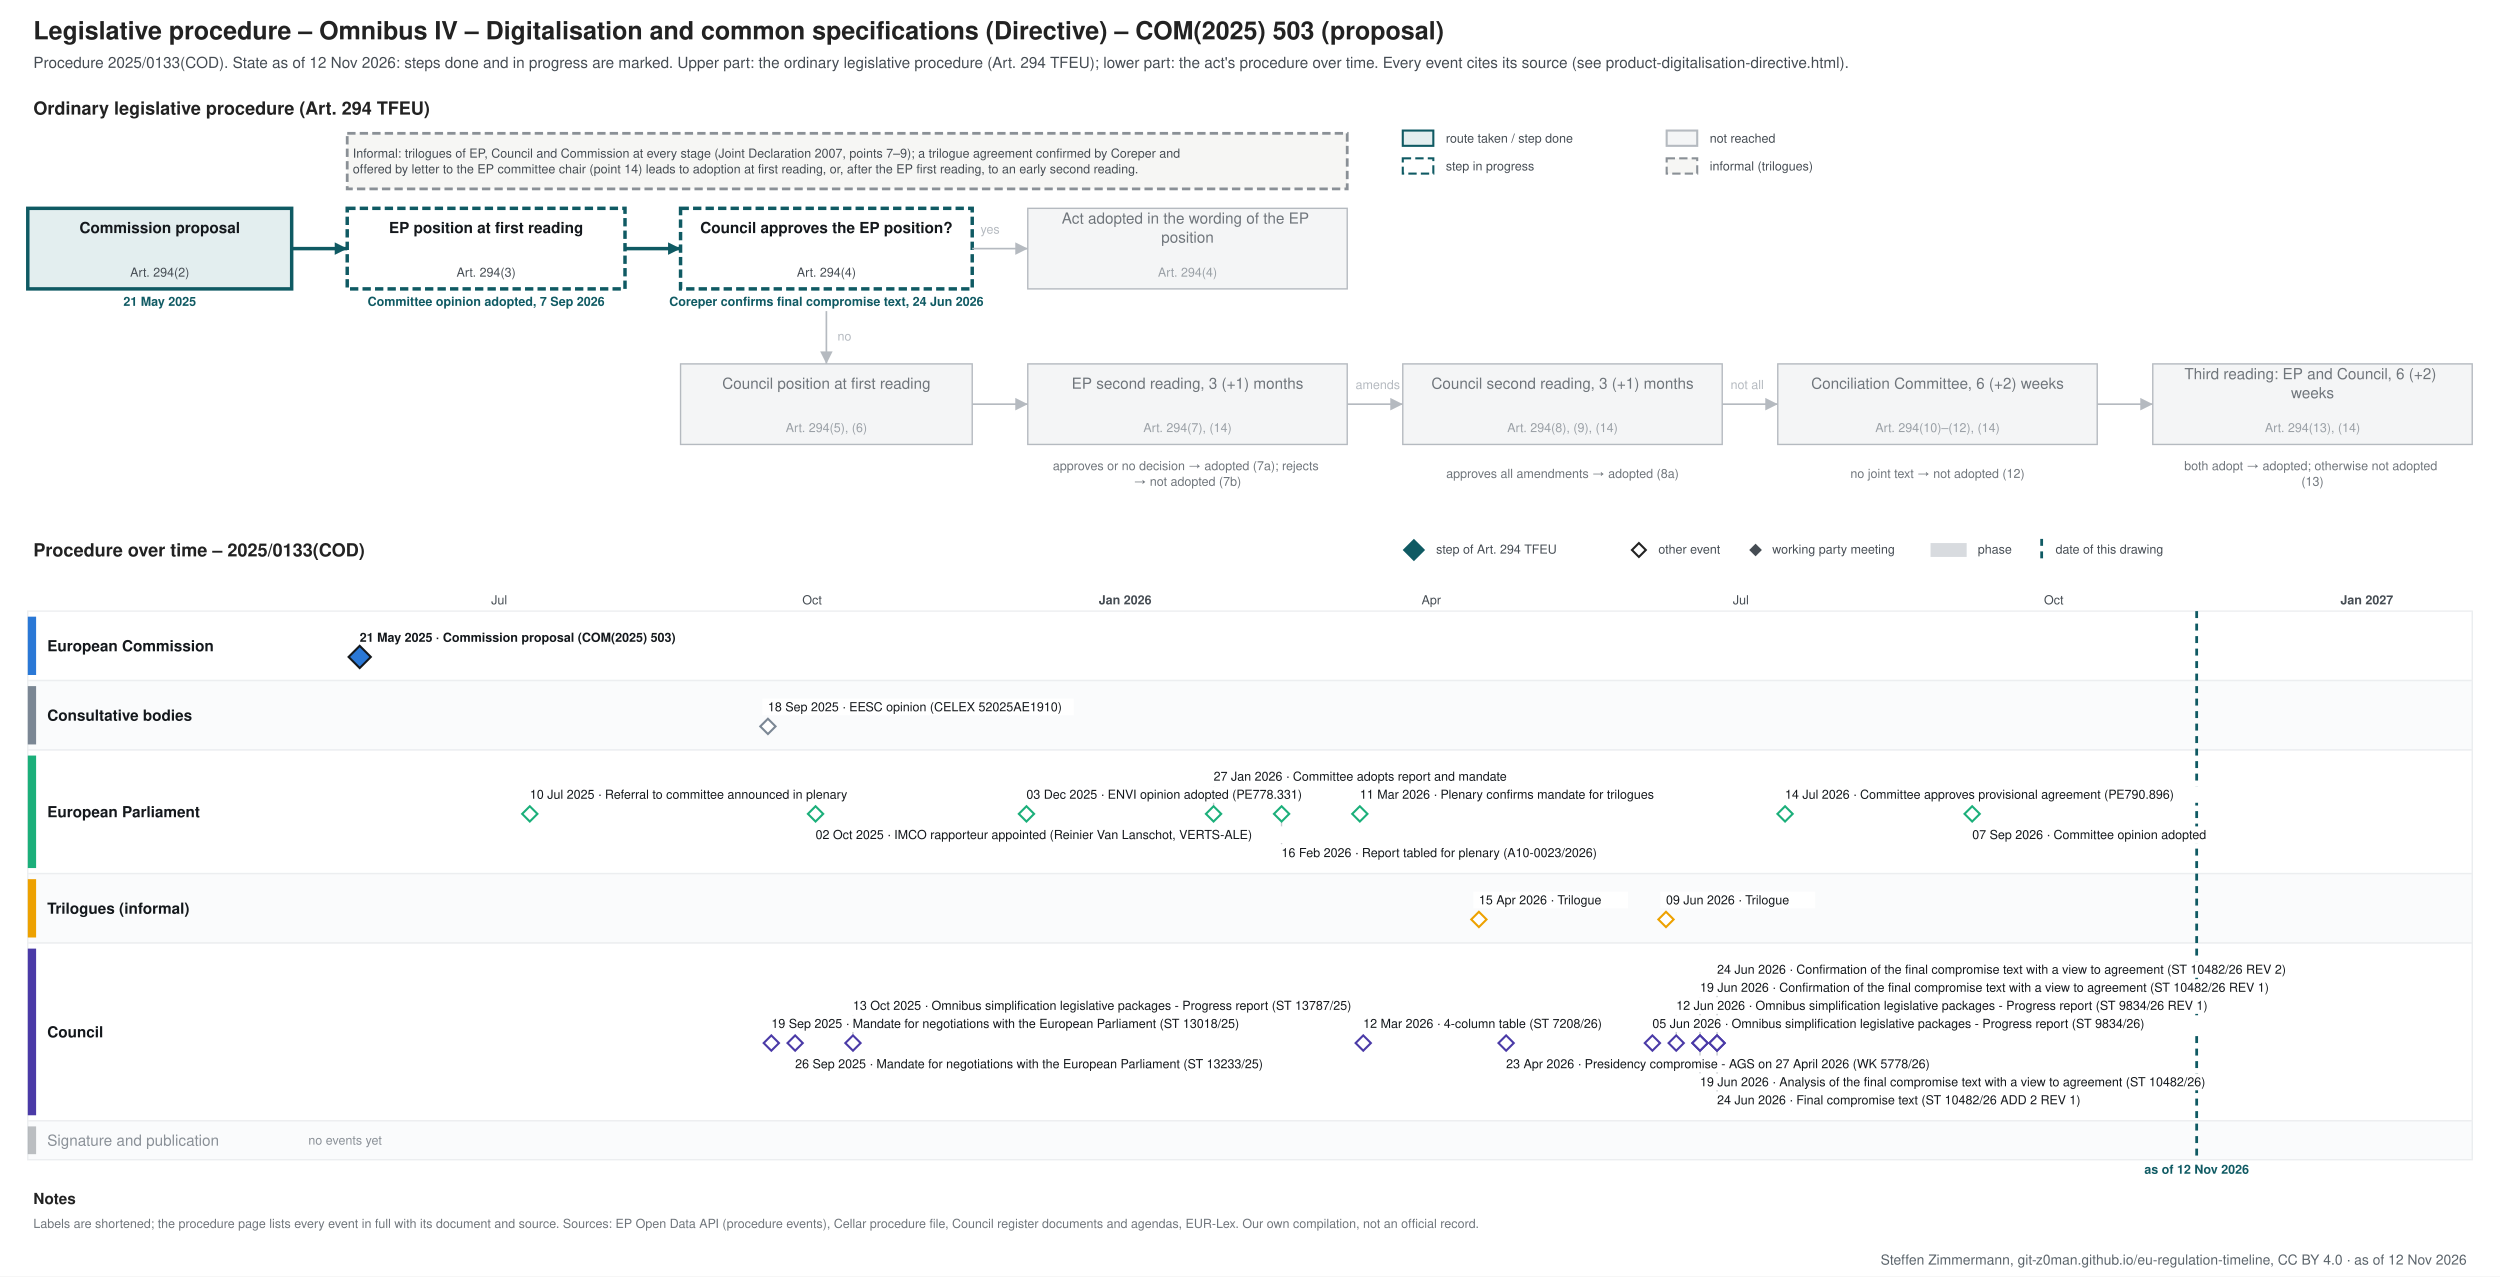
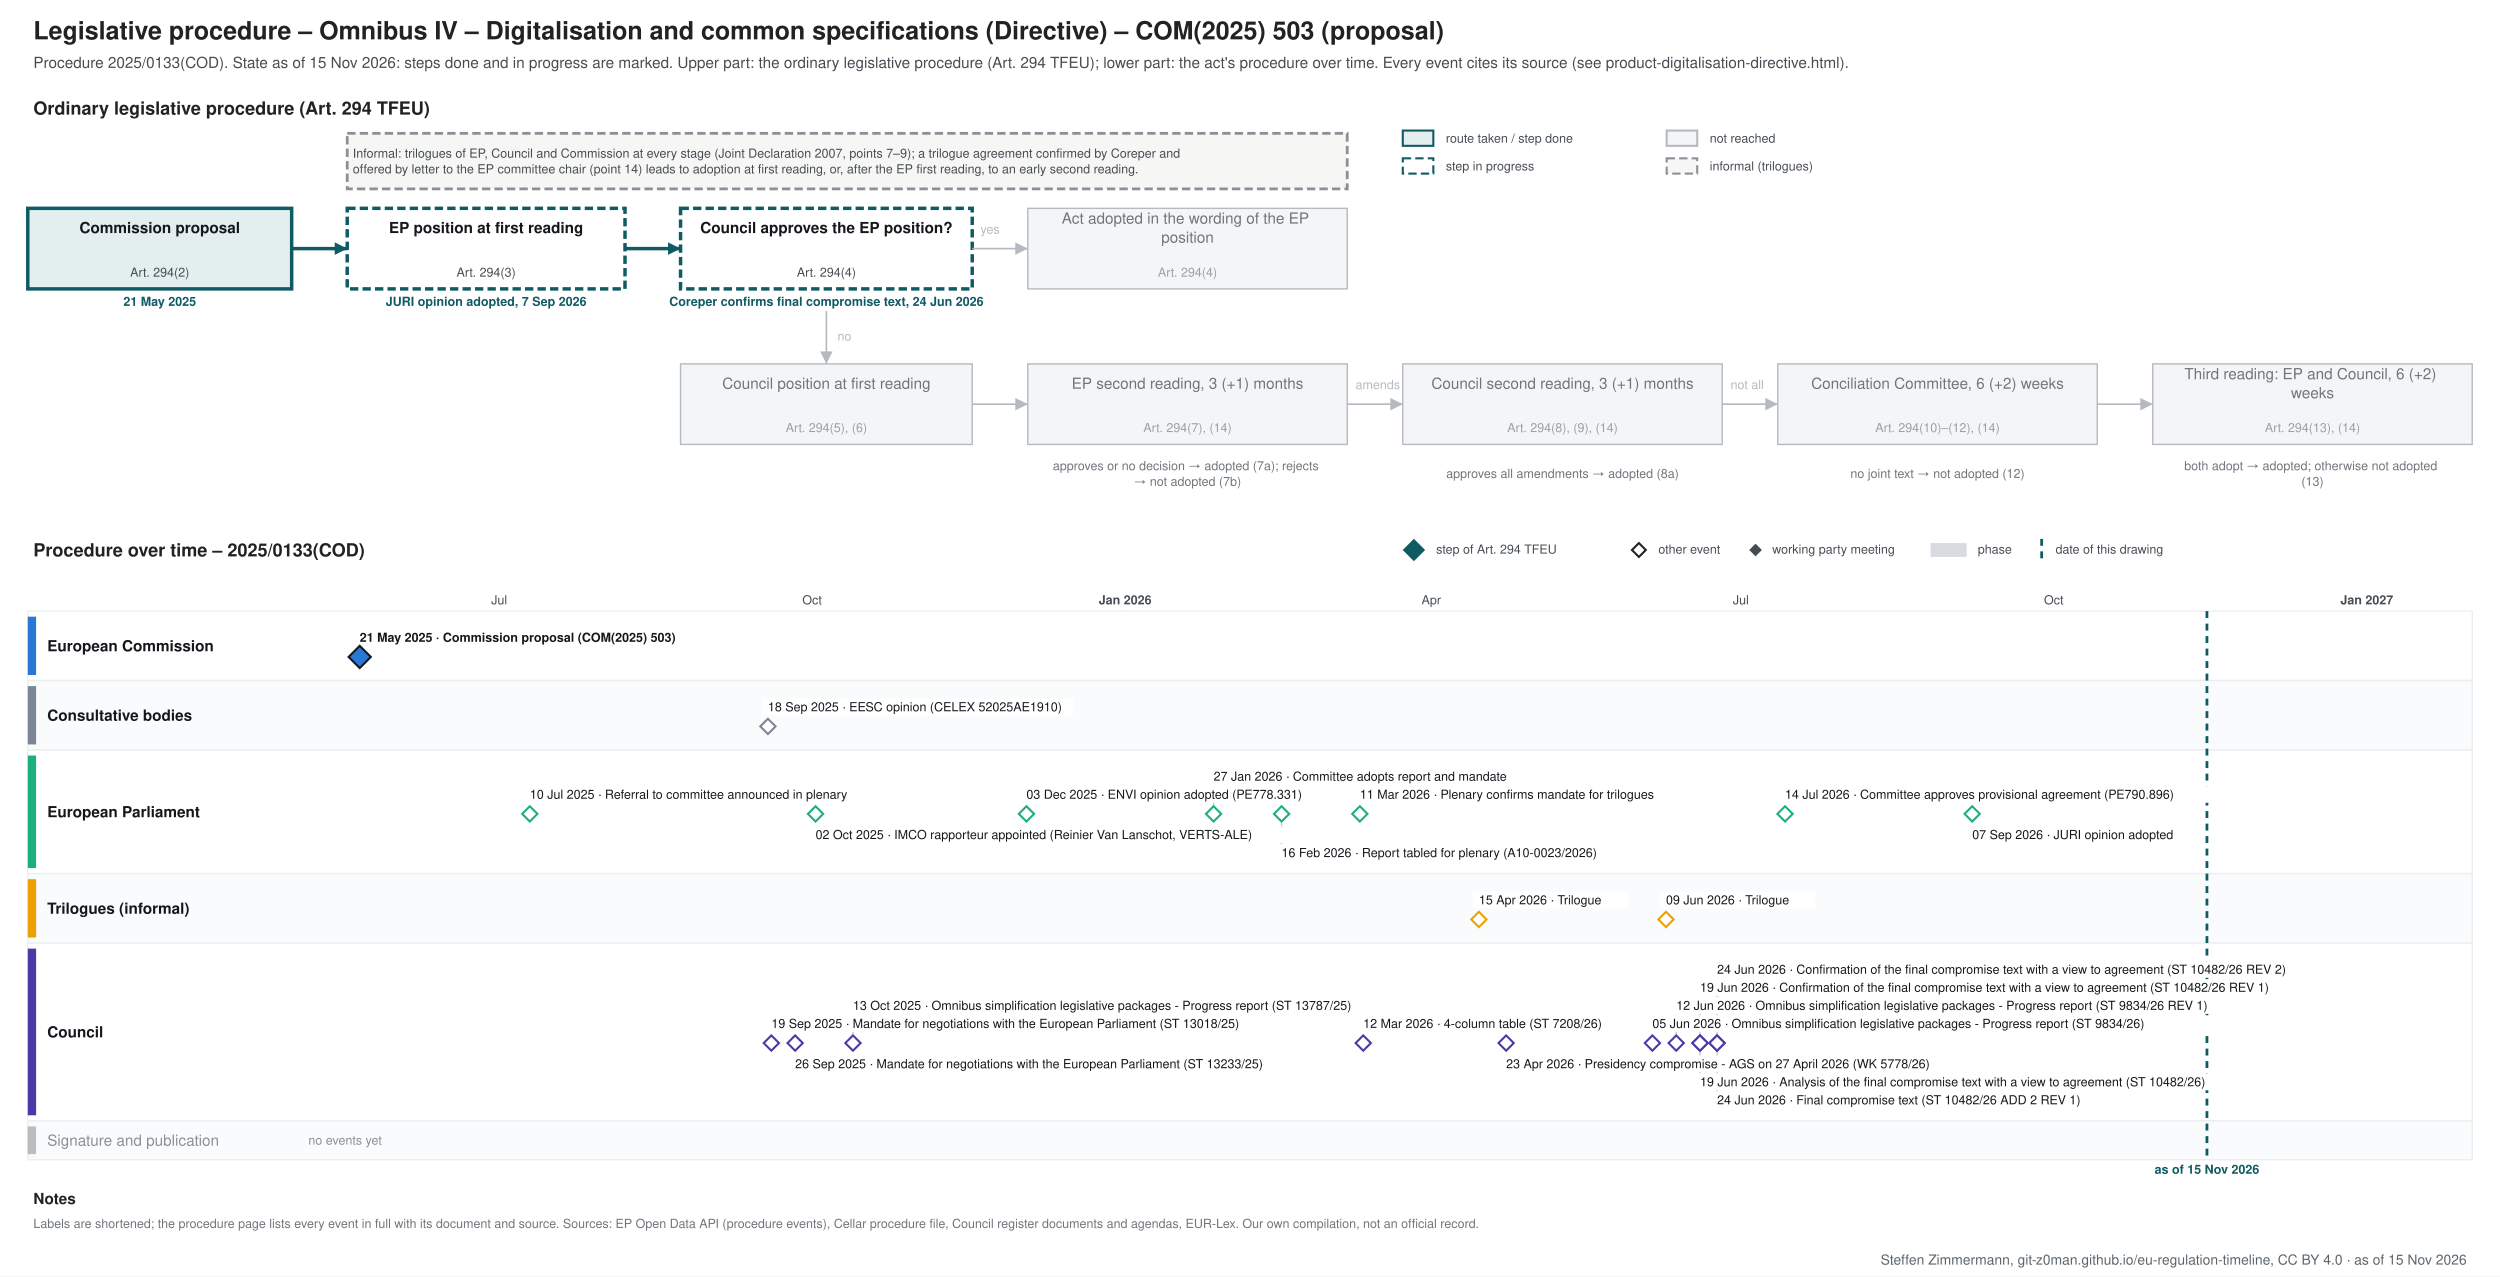
<svg xmlns="http://www.w3.org/2000/svg" xmlns:xlink="http://www.w3.org/1999/xlink" width="1800" height="919" viewBox="0 0 1800 919" font-family="&quot;Source Sans 3&quot;, Helvetica, Arial, sans-serif">
  <rect width="1800" height="919" fill="#ffffff" />
-   <g class="procedure" data-route="" data-state="ongoing" data-as_of="2026-11-12">
+   <g class="procedure" data-route="" data-state="ongoing" data-as_of="2026-11-15">
    <text font-size="18" fill="#222222" text-anchor="start" font-weight="bold">
      <tspan x="24.0" y="28.3">Legislative procedure – Omnibus IV – Digitalisation and common specifications (Directive) – COM(2025) 503 (proposal)</tspan>
    </text>
    <text font-size="11" fill="#454c53" text-anchor="start">
-       <tspan x="24.0" y="48.9">Procedure 2025/0133(COD). State as of 12 Nov 2026: steps done and in progress are marked. Upper part: the ordinary legislative procedure (Art. 294 TFEU); lower part: the act's procedure over time. Every event cites its source (see product-digitalisation-directive.html).</tspan>
+       <tspan x="24.0" y="48.9">Procedure 2025/0133(COD). State as of 15 Nov 2026: steps done and in progress are marked. Upper part: the ordinary legislative procedure (Art. 294 TFEU); lower part: the act's procedure over time. Every event cites its source (see product-digitalisation-directive.html).</tspan>
    </text>
    <text font-size="13" fill="#222222" text-anchor="start" font-weight="bold">
      <tspan x="24.0" y="82.5">Ordinary legislative procedure (Art. 294 TFEU)</tspan>
    </text>
    <rect x="1010.0" y="94.0" width="22.0" height="11.0" fill="#e3eeef" stroke="#0f5a63" stroke-width="1.5" />
    <text font-size="9" fill="#454c53" text-anchor="start">
      <tspan x="1041.0" y="102.7">route taken / step done</tspan>
    </text>
    <rect x="1010.0" y="114.0" width="22.0" height="11.0" fill="#ffffff" stroke="#0f5a63" stroke-dasharray="6 3" stroke-width="1.5" />
    <text font-size="9" fill="#454c53" text-anchor="start">
      <tspan x="1041.0" y="122.7">step in progress</tspan>
    </text>
    <rect x="1200.0" y="94.0" width="22.0" height="11.0" fill="#f4f5f6" stroke="#b5bac0" stroke-width="1.5" />
    <text font-size="9" fill="#454c53" text-anchor="start">
      <tspan x="1231.0" y="102.7">not reached</tspan>
    </text>
    <rect x="1200.0" y="114.0" width="22.0" height="11.0" fill="#f6f6f4" stroke="#8a9096" stroke-dasharray="6 3" stroke-width="1.5" />
    <text font-size="9" fill="#454c53" text-anchor="start">
      <tspan x="1231.0" y="122.7">informal (trilogues)</tspan>
    </text>
    <rect x="20.0" y="150.0" width="190.0" height="58.0" fill="#e3eeef" stroke="#0f5a63" stroke-width="2.5" />
    <text font-size="11" fill="#14181c" text-anchor="middle" font-weight="bold">
      <tspan x="115.0" y="167.8">Commission proposal</tspan>
    </text>
    <text font-size="9" fill="#454c53" text-anchor="middle">
      <tspan x="115.0" y="199.2">Art. 294(2)</tspan>
    </text>
    <text font-size="9" fill="#0f5a63" text-anchor="middle" font-weight="bold">
      <tspan x="115.0" y="220.2">21 May 2025</tspan>
    </text>
    <rect x="250.0" y="150.0" width="200.0" height="58.0" fill="#ffffff" stroke="#0f5a63" stroke-dasharray="6 3" stroke-width="2.5" />
    <text font-size="11" fill="#14181c" text-anchor="middle" font-weight="bold">
      <tspan x="350.0" y="167.8">EP position at first reading</tspan>
    </text>
    <text font-size="9" fill="#454c53" text-anchor="middle">
      <tspan x="350.0" y="199.2">Art. 294(3)</tspan>
    </text>
    <text font-size="9" fill="#0f5a63" text-anchor="middle" font-weight="bold">
-       <tspan x="350.0" y="220.2">Committee opinion adopted, 7 Sep 2026</tspan>
+       <tspan x="350.0" y="220.2">JURI opinion adopted, 7 Sep 2026</tspan>
    </text>
    <rect x="490.0" y="150.0" width="210.0" height="58.0" fill="#ffffff" stroke="#0f5a63" stroke-dasharray="6 3" stroke-width="2.5" />
    <text font-size="11" fill="#14181c" text-anchor="middle" font-weight="bold">
      <tspan x="595.0" y="167.8">Council approves the EP position?</tspan>
    </text>
    <text font-size="9" fill="#454c53" text-anchor="middle">
      <tspan x="595.0" y="199.2">Art. 294(4)</tspan>
    </text>
    <text font-size="9" fill="#0f5a63" text-anchor="middle" font-weight="bold">
      <tspan x="595.0" y="220.2">Coreper confirms final compromise text, 24 Jun 2026</tspan>
    </text>
    <rect x="740.0" y="150.0" width="230.0" height="58.0" fill="#f4f5f6" stroke="#b5bac0" stroke-width="1" />
    <text font-size="11" fill="#6f757b" text-anchor="middle">
      <tspan x="855.0" y="161.0">Act adopted in the wording of the EP</tspan>
      <tspan x="855.0" y="174.7">position</tspan>
    </text>
    <text font-size="9" fill="#9aa0a6" text-anchor="middle">
      <tspan x="855.0" y="199.2">Art. 294(4)</tspan>
    </text>
    <rect x="490.0" y="262.0" width="210.0" height="58.0" fill="#f4f5f6" stroke="#b5bac0" stroke-width="1" />
    <text font-size="11" fill="#6f757b" text-anchor="middle">
      <tspan x="595.0" y="279.9">Council position at first reading</tspan>
    </text>
    <text font-size="9" fill="#9aa0a6" text-anchor="middle">
      <tspan x="595.0" y="311.1">Art. 294(5), (6)</tspan>
    </text>
    <rect x="740.0" y="262.0" width="230.0" height="58.0" fill="#f4f5f6" stroke="#b5bac0" stroke-width="1" />
    <text font-size="11" fill="#6f757b" text-anchor="middle">
      <tspan x="855.0" y="279.9">EP second reading, 3 (+1) months</tspan>
    </text>
    <text font-size="9" fill="#9aa0a6" text-anchor="middle">
      <tspan x="855.0" y="311.1">Art. 294(7), (14)</tspan>
    </text>
    <rect x="1010.0" y="262.0" width="230.0" height="58.0" fill="#f4f5f6" stroke="#b5bac0" stroke-width="1" />
    <text font-size="11" fill="#6f757b" text-anchor="middle">
      <tspan x="1125.0" y="279.9">Council second reading, 3 (+1) months</tspan>
    </text>
    <text font-size="9" fill="#9aa0a6" text-anchor="middle">
      <tspan x="1125.0" y="311.1">Art. 294(8), (9), (14)</tspan>
    </text>
    <rect x="1280.0" y="262.0" width="230.0" height="58.0" fill="#f4f5f6" stroke="#b5bac0" stroke-width="1" />
    <text font-size="11" fill="#6f757b" text-anchor="middle">
      <tspan x="1395.0" y="279.9">Conciliation Committee, 6 (+2) weeks</tspan>
    </text>
    <text font-size="9" fill="#9aa0a6" text-anchor="middle">
      <tspan x="1395.0" y="311.1">Art. 294(10)–(12), (14)</tspan>
    </text>
    <rect x="1550.0" y="262.0" width="230.0" height="58.0" fill="#f4f5f6" stroke="#b5bac0" stroke-width="1" />
    <text font-size="11" fill="#6f757b" text-anchor="middle">
      <tspan x="1665.0" y="273.0">Third reading: EP and Council, 6 (+2)</tspan>
      <tspan x="1665.0" y="286.7">weeks</tspan>
    </text>
    <text font-size="9" fill="#9aa0a6" text-anchor="middle">
      <tspan x="1665.0" y="311.1">Art. 294(13), (14)</tspan>
    </text>
    <text font-size="9" fill="#6f757b" text-anchor="middle">
      <tspan x="855.0" y="338.5">approves or no decision → adopted (7a); rejects</tspan>
      <tspan x="855.0" y="349.8">→ not adopted (7b)</tspan>
    </text>
    <text font-size="9" fill="#6f757b" text-anchor="middle">
      <tspan x="1125.0" y="344.1">approves all amendments → adopted (8a)</tspan>
    </text>
    <text font-size="9" fill="#6f757b" text-anchor="middle">
      <tspan x="1395.0" y="344.1">no joint text → not adopted (12)</tspan>
    </text>
    <text font-size="9" fill="#6f757b" text-anchor="middle">
      <tspan x="1665.0" y="338.5">both adopt → adopted; otherwise not adopted</tspan>
      <tspan x="1665.0" y="349.8">(13)</tspan>
    </text>
    <polyline points="210.0,179.0 250.0,179.0" fill="none" stroke="#0f5a63" stroke-width="2.5" />
    <polygon points="250.0,179.0 241.0,183.5 241.0,174.5" fill="#0f5a63" />
    <polyline points="450.0,179.0 490.0,179.0" fill="none" stroke="#0f5a63" stroke-width="2.5" />
    <polygon points="490.0,179.0 481.0,183.5 481.0,174.5" fill="#0f5a63" />
    <polyline points="700.0,179.0 740.0,179.0" fill="none" stroke="#b5bac0" stroke-width="1.2" />
    <polygon points="740.0,179.0 731.0,183.5 731.0,174.5" fill="#b5bac0" />
    <text font-size="9" fill="#b5bac0" text-anchor="start">
      <tspan x="706.0" y="168.2">yes</tspan>
    </text>
    <polyline points="595.0,224.0 595.0,262.0" fill="none" stroke="#b5bac0" stroke-width="1.2" />
    <polygon points="595.0,262.0 590.5,253.0 599.5,253.0" fill="#b5bac0" />
    <text font-size="9" fill="#b5bac0" text-anchor="start">
      <tspan x="603.0" y="245.2">no</tspan>
    </text>
    <polyline points="700.0,291.0 740.0,291.0" fill="none" stroke="#b5bac0" stroke-width="1.2" />
    <polygon points="740.0,291.0 731.0,295.5 731.0,286.5" fill="#b5bac0" />
    <polyline points="970.0,291.0 1010.0,291.0" fill="none" stroke="#b5bac0" stroke-width="1.2" />
    <polygon points="1010.0,291.0 1001.0,295.5 1001.0,286.5" fill="#b5bac0" />
    <polyline points="1240.0,291.0 1280.0,291.0" fill="none" stroke="#b5bac0" stroke-width="1.2" />
    <polygon points="1280.0,291.0 1271.0,295.5 1271.0,286.5" fill="#b5bac0" />
    <polyline points="1510.0,291.0 1550.0,291.0" fill="none" stroke="#b5bac0" stroke-width="1.2" />
    <polygon points="1550.0,291.0 1541.0,295.5 1541.0,286.5" fill="#b5bac0" />
    <text font-size="9" fill="#b5bac0" text-anchor="start">
      <tspan x="976.0" y="280.1">amends</tspan>
    </text>
    <text font-size="9" fill="#b5bac0" text-anchor="start">
      <tspan x="1246.0" y="280.1">not all</tspan>
    </text>
    <rect x="250.0" y="96.0" width="720.0" height="40.0" fill="#f6f6f4" stroke="#8a9096" stroke-dasharray="6 3" stroke-width="2" />
    <text font-size="9" fill="#454c53" text-anchor="start">
      <tspan x="254.0" y="113.5">Informal: trilogues of EP, Council and Commission at every stage (Joint Declaration 2007, points 7–9); a trilogue agreement confirmed by Coreper and</tspan>
      <tspan x="254.0" y="124.8">offered by letter to the EP committee chair (point 14) leads to adoption at first reading, or, after the EP first reading, to an early second reading.</tspan>
    </text>
    <text font-size="13" fill="#222222" text-anchor="start" font-weight="bold">
      <tspan x="24.0" y="400.6">Procedure over time – 2025/0133(COD)</tspan>
    </text>
    <polygon points="1018,389 1025,396 1018,403 1011,396" fill="#0f5a63" stroke="#0f5a63" stroke-width="1.5" />
    <text font-size="9" fill="#454c53" text-anchor="start">
      <tspan x="1034.0" y="398.6">step of Art. 294 TFEU</tspan>
    </text>
    <polygon points="1180,391 1185,396 1180,401 1175,396" fill="#ffffff" stroke="#222222" stroke-width="1.5" />
    <text font-size="9" fill="#454c53" text-anchor="start">
      <tspan x="1194.0" y="398.6">other event</tspan>
    </text>
    <polygon points="1264,392.5 1267.5,396 1264,399.5 1260.5,396" fill="#454c53" stroke="#454c53" stroke-width="1.5" />
    <text font-size="9" fill="#454c53" text-anchor="start">
      <tspan x="1276.0" y="398.6">working party meeting</tspan>
    </text>
    <rect x="1390.0" y="391.0" width="26.0" height="10.0" fill="#7b8794" stroke="none" opacity="0.3" />
    <text font-size="9" fill="#454c53" text-anchor="start">
      <tspan x="1424.0" y="398.6">phase</tspan>
    </text>
    <line x1="1470.0" y1="388.0" x2="1470.0" y2="403.0" stroke="#0f5a63" stroke-width="2" stroke-dasharray="5 4" />
    <text font-size="9" fill="#454c53" text-anchor="start">
      <tspan x="1480.0" y="398.6">date of this drawing</tspan>
    </text>
    <line x1="210.0" y1="440.0" x2="210.0" y2="835.0" stroke="#e3e6e9" stroke-width="1" />
    <line x1="285.9" y1="440.0" x2="285.9" y2="835.0" stroke="#e3e6e9" stroke-width="1" />
    <line x1="359.4" y1="440.0" x2="359.4" y2="835.0" stroke="#e3e6e9" stroke-width="1" />
    <text font-size="9" fill="#454c53" text-anchor="middle">
      <tspan x="359.4" y="435.1">Jul</tspan>
    </text>
    <line x1="435.3" y1="440.0" x2="435.3" y2="835.0" stroke="#e3e6e9" stroke-width="1" />
    <line x1="511.3" y1="440.0" x2="511.3" y2="835.0" stroke="#e3e6e9" stroke-width="1" />
    <line x1="584.7" y1="440.0" x2="584.7" y2="835.0" stroke="#e3e6e9" stroke-width="1" />
    <text font-size="9" fill="#454c53" text-anchor="middle">
      <tspan x="584.7" y="435.1">Oct</tspan>
    </text>
    <line x1="660.7" y1="440.0" x2="660.7" y2="835.0" stroke="#e3e6e9" stroke-width="1" />
    <line x1="734.1" y1="440.0" x2="734.1" y2="835.0" stroke="#e3e6e9" stroke-width="1" />
    <line x1="810.1" y1="440.0" x2="810.1" y2="835.0" stroke="#b5bac0" stroke-width="1" />
    <text font-size="9" fill="#454c53" text-anchor="middle" font-weight="bold">
      <tspan x="810.1" y="435.1">Jan 2026</tspan>
    </text>
    <line x1="886.0" y1="440.0" x2="886.0" y2="835.0" stroke="#e3e6e9" stroke-width="1" />
    <line x1="954.6" y1="440.0" x2="954.6" y2="835.0" stroke="#e3e6e9" stroke-width="1" />
    <line x1="1030.5" y1="440.0" x2="1030.5" y2="835.0" stroke="#e3e6e9" stroke-width="1" />
    <text font-size="9" fill="#454c53" text-anchor="middle">
      <tspan x="1030.5" y="435.1">Apr</tspan>
    </text>
    <line x1="1104.0" y1="440.0" x2="1104.0" y2="835.0" stroke="#e3e6e9" stroke-width="1" />
    <line x1="1179.9" y1="440.0" x2="1179.9" y2="835.0" stroke="#e3e6e9" stroke-width="1" />
    <line x1="1253.4" y1="440.0" x2="1253.4" y2="835.0" stroke="#e3e6e9" stroke-width="1" />
    <text font-size="9" fill="#454c53" text-anchor="middle">
      <tspan x="1253.4" y="435.1">Jul</tspan>
    </text>
    <line x1="1329.3" y1="440.0" x2="1329.3" y2="835.0" stroke="#e3e6e9" stroke-width="1" />
    <line x1="1405.3" y1="440.0" x2="1405.3" y2="835.0" stroke="#e3e6e9" stroke-width="1" />
    <line x1="1478.7" y1="440.0" x2="1478.7" y2="835.0" stroke="#e3e6e9" stroke-width="1" />
    <text font-size="9" fill="#454c53" text-anchor="middle">
      <tspan x="1478.7" y="435.1">Oct</tspan>
    </text>
    <line x1="1554.7" y1="440.0" x2="1554.7" y2="835.0" stroke="#e3e6e9" stroke-width="1" />
    <line x1="1628.1" y1="440.0" x2="1628.1" y2="835.0" stroke="#e3e6e9" stroke-width="1" />
    <line x1="1704.1" y1="440.0" x2="1704.1" y2="835.0" stroke="#b5bac0" stroke-width="1" />
    <text font-size="9" fill="#454c53" text-anchor="middle" font-weight="bold">
      <tspan x="1704.1" y="435.1">Jan 2027</tspan>
    </text>
    <line x1="1780.0" y1="440.0" x2="1780.0" y2="835.0" stroke="#e3e6e9" stroke-width="1" />
    <rect x="20.0" y="440.0" width="1760.0" height="50.0" fill="#ffffff" stroke="#eceef0" />
    <rect x="20.0" y="444.0" width="6.0" height="42.0" fill="#2a78d6" stroke="none" />
    <text font-size="11" fill="#14181c" text-anchor="start" font-weight="bold">
      <tspan x="34.0" y="468.9">European Commission</tspan>
    </text>
    <rect x="20.0" y="490.0" width="1760.0" height="50.0" fill="#fafbfc" stroke="#eceef0" />
    <rect x="20.0" y="494.0" width="6.0" height="42.0" fill="#7b8794" stroke="none" />
    <text font-size="11" fill="#14181c" text-anchor="start" font-weight="bold">
      <tspan x="34.0" y="518.9">Consultative bodies</tspan>
    </text>
    <rect x="20.0" y="540.0" width="1760.0" height="89.0" fill="#ffffff" stroke="#eceef0" />
    <rect x="20.0" y="544.0" width="6.0" height="81.0" fill="#1baf7a" stroke="none" />
    <text font-size="11" fill="#14181c" text-anchor="start" font-weight="bold">
      <tspan x="34.0" y="588.4">European Parliament</tspan>
    </text>
    <rect x="20.0" y="629.0" width="1760.0" height="50.0" fill="#fafbfc" stroke="#eceef0" />
    <rect x="20.0" y="633.0" width="6.0" height="42.0" fill="#eda100" stroke="none" />
    <text font-size="11" fill="#14181c" text-anchor="start" font-weight="bold">
      <tspan x="34.0" y="657.9">Trilogues (informal)</tspan>
    </text>
    <rect x="20.0" y="679.0" width="1760.0" height="128.0" fill="#ffffff" stroke="#eceef0" />
    <rect x="20.0" y="683.0" width="6.0" height="120.0" fill="#4a3aa7" stroke="none" />
    <text font-size="11" fill="#14181c" text-anchor="start" font-weight="bold">
      <tspan x="34.0" y="746.9">Council</tspan>
    </text>
    <rect x="20.0" y="807.0" width="1760.0" height="28.0" fill="#fafbfc" stroke="#eceef0" />
    <rect x="20.0" y="811.0" width="6.0" height="20.0" fill="#454c53" stroke="none" opacity="0.35" />
    <text font-size="11" fill="#8a9097" text-anchor="start">
      <tspan x="34.0" y="824.9">Signature and publication</tspan>
    </text>
    <text font-size="9" fill="#8a9097" text-anchor="start">
      <tspan x="222.0" y="824.1">no events yet</tspan>
    </text>
-     <line x1="1581.6" y1="440.0" x2="1581.6" y2="835.0" stroke="#0f5a63" stroke-width="2" stroke-dasharray="5 4" />
+     <line x1="1589.0" y1="440.0" x2="1589.0" y2="835.0" stroke="#0f5a63" stroke-width="2" stroke-dasharray="5 4" />
    <text font-size="9" fill="#0f5a63" text-anchor="middle" font-weight="bold">
-       <tspan x="1581.6" y="845.1">as of 12 Nov 2026</tspan>
+       <tspan x="1589.0" y="845.1">as of 15 Nov 2026</tspan>
    </text>
    <rect x="255.0" y="453.0" width="253.0" height="12.0" fill="#ffffff" />
    <a xlink:href="https://eur-lex.europa.eu/legal-content/EN/TXT/?uri=CELEX:52025PC0503" target="_blank">
      <text font-size="9" fill="#14181c" text-anchor="start" font-weight="bold">
        <tspan x="259.0" y="462.1">21 May 2025 · Commission proposal (COM(2025) 503)</tspan>
      </text>
    </a>
    <a xlink:href="https://eur-lex.europa.eu/legal-content/EN/TXT/?uri=CELEX:52025PC0503" target="_blank">
      <polygon points="258.986,465 266.986,473 258.986,481 250.986,473" fill="#2a78d6" stroke="#14181c" stroke-width="1.5" />
    </a>
    <rect x="548.9" y="503.0" width="224.2" height="12.0" fill="#ffffff" />
    <a xlink:href="https://eur-lex.europa.eu/legal-content/EN/TXT/?uri=CELEX:52025AE1910" target="_blank">
      <text font-size="9" fill="#14181c" text-anchor="start">
        <tspan x="552.9" y="512.1">18 Sep 2025 · EESC opinion (CELEX 52025AE1910)</tspan>
      </text>
    </a>
    <a xlink:href="https://eur-lex.europa.eu/legal-content/EN/TXT/?uri=CELEX:52025AE1910" target="_blank">
      <polygon points="552.902,517.5 558.402,523 552.902,528.5 547.402,523" fill="#ffffff" stroke="#7b8794" stroke-width="1.5" />
    </a>
    <line x1="873.8" y1="566.0" x2="873.8" y2="580.0" stroke="#c3c8cd" stroke-width="1" />
    <line x1="922.7" y1="608.0" x2="922.7" y2="592.0" stroke="#c3c8cd" stroke-width="1" />
    <rect x="377.5" y="566.0" width="271.2" height="12.0" fill="#ffffff" />
    <text font-size="9" fill="#14181c" text-anchor="start">
      <tspan x="381.5" y="575.1">10 Jul 2025 · Referral to committee announced in plenary</tspan>
    </text>
    <rect x="583.2" y="595.0" width="351.1" height="12.0" fill="#ffffff" />
    <text font-size="9" fill="#14181c" text-anchor="start">
      <tspan x="587.2" y="604.1">02 Oct 2025 · IMCO rapporteur appointed (Reinier Van Lanschot, VERTS-ALE)</tspan>
    </text>
    <rect x="735.0" y="566.0" width="224.2" height="12.0" fill="#ffffff" />
    <a xlink:href="https://data.europarl.europa.eu/distribution/reds_iCmOp/ENVI-AD-778331/ENVI-AD-778331_en.pdf" target="_blank">
      <text font-size="9" fill="#14181c" text-anchor="start">
        <tspan x="739.0" y="575.1">03 Dec 2025 · ENVI opinion adopted (PE778.331)</tspan>
      </text>
    </a>
    <rect x="869.8" y="553.0" width="238.3" height="12.0" fill="#ffffff" />
    <text font-size="9" fill="#14181c" text-anchor="start">
      <tspan x="873.8" y="562.1">27 Jan 2026 · Committee adopts report and mandate</tspan>
    </text>
    <rect x="918.7" y="608.0" width="266.5" height="12.0" fill="#ffffff" />
    <a xlink:href="https://data.europarl.europa.eu/distribution/reds_iPlRp/A-10-2026-0023/A-10-2026-0023_en.pdf" target="_blank">
      <text font-size="9" fill="#14181c" text-anchor="start">
        <tspan x="922.7" y="617.1">16 Feb 2026 · Report tabled for plenary (A10-0023/2026)</tspan>
      </text>
    </a>
    <rect x="975.1" y="566.0" width="252.4" height="12.0" fill="#ffffff" />
    <text font-size="9" fill="#14181c" text-anchor="start">
      <tspan x="979.1" y="575.1">11 Mar 2026 · Plenary confirms mandate for trilogues</tspan>
    </text>
    <rect x="1281.2" y="566.0" width="318.2" height="12.0" fill="#ffffff" />
    <a xlink:href="https://data.europarl.europa.eu/distribution/reds_iTrInag/IMCO-AG-790896/IMCO-AG-790896_en.pdf" target="_blank">
      <text font-size="9" fill="#14181c" text-anchor="start">
        <tspan x="1285.2" y="575.1">14 Jul 2026 · Committee approves provisional agreement (PE790.896)</tspan>
      </text>
    </a>
-     <rect x="1416.0" y="595.0" width="191.3" height="12.0" fill="#ffffff" />
-     <text font-size="9" fill="#14181c" text-anchor="start">
-       <tspan x="1420.0" y="604.1">07 Sep 2026 · Committee opinion adopted</tspan>
+     <rect x="1416.0" y="595.0" width="167.8" height="12.0" fill="#ffffff" />
+     <text font-size="9" fill="#14181c" text-anchor="start">
+       <tspan x="1420.0" y="604.1">07 Sep 2026 · JURI opinion adopted</tspan>
    </text>
    <g>
      <polygon points="381.451,580.5 386.951,586 381.451,591.5 375.951,586" fill="#ffffff" stroke="#1baf7a" stroke-width="1.5" />
    </g>
    <g>
      <polygon points="587.192,580.5 592.692,586 587.192,591.5 581.692,586" fill="#ffffff" stroke="#1baf7a" stroke-width="1.5" />
    </g>
    <a xlink:href="https://data.europarl.europa.eu/distribution/reds_iCmOp/ENVI-AD-778331/ENVI-AD-778331_en.pdf" target="_blank">
      <polygon points="739.048,580.5 744.548,586 739.048,591.5 733.548,586" fill="#ffffff" stroke="#1baf7a" stroke-width="1.5" />
    </a>
    <g>
      <polygon points="873.76,580.5 879.26,586 873.76,591.5 868.26,586" fill="#ffffff" stroke="#1baf7a" stroke-width="1.5" />
    </g>
    <a xlink:href="https://data.europarl.europa.eu/distribution/reds_iPlRp/A-10-2026-0023/A-10-2026-0023_en.pdf" target="_blank">
      <polygon points="922.746,580.5 928.246,586 922.746,591.5 917.246,586" fill="#ffffff" stroke="#1baf7a" stroke-width="1.5" />
    </a>
    <g>
      <polygon points="979.08,580.5 984.58,586 979.08,591.5 973.58,586" fill="#ffffff" stroke="#1baf7a" stroke-width="1.5" />
    </g>
    <a xlink:href="https://data.europarl.europa.eu/distribution/reds_iTrInag/IMCO-AG-790896/IMCO-AG-790896_en.pdf" target="_blank">
      <polygon points="1285.242,580.5 1290.742,586 1285.242,591.5 1279.742,586" fill="#ffffff" stroke="#1baf7a" stroke-width="1.5" />
    </a>
    <g>
      <polygon points="1419.953,580.5 1425.453,586 1419.953,591.5 1414.453,586" fill="#ffffff" stroke="#1baf7a" stroke-width="1.5" />
    </g>
    <rect x="1060.8" y="642.0" width="111.4" height="12.0" fill="#ffffff" />
    <text font-size="9" fill="#14181c" text-anchor="start">
      <tspan x="1064.8" y="651.1">15 Apr 2026 · Trilogue</tspan>
    </text>
    <rect x="1195.5" y="642.0" width="111.4" height="12.0" fill="#ffffff" />
    <text font-size="9" fill="#14181c" text-anchor="start">
      <tspan x="1199.5" y="651.1">09 Jun 2026 · Trilogue</tspan>
    </text>
    <g>
      <polygon points="1064.805,656.5 1070.305,662 1064.805,667.5 1059.305,662" fill="#ffffff" stroke="#eda100" stroke-width="1.5" />
    </g>
    <g>
      <polygon points="1199.516,656.5 1205.016,662 1199.516,667.5 1194.016,662" fill="#ffffff" stroke="#eda100" stroke-width="1.5" />
    </g>
    <line x1="614.1" y1="731.0" x2="614.1" y2="745.0" stroke="#c3c8cd" stroke-width="1" />
    <line x1="1206.9" y1="731.0" x2="1206.9" y2="745.0" stroke="#c3c8cd" stroke-width="1" />
    <line x1="1224.0" y1="773.0" x2="1224.0" y2="757.0" stroke="#c3c8cd" stroke-width="1" />
    <line x1="1224.0" y1="718.0" x2="1224.0" y2="745.0" stroke="#c3c8cd" stroke-width="1" />
    <line x1="1236.3" y1="786.0" x2="1236.3" y2="757.0" stroke="#c3c8cd" stroke-width="1" />
    <line x1="1236.3" y1="705.0" x2="1236.3" y2="745.0" stroke="#c3c8cd" stroke-width="1" />
    <rect x="551.4" y="731.0" width="388.7" height="12.0" fill="#ffffff" />
    <a xlink:href="https://data.consilium.europa.eu/doc/document/ST-13018-2025-INIT/en/pdf" target="_blank">
      <text font-size="9" fill="#14181c" text-anchor="start">
        <tspan x="555.4" y="740.1">19 Sep 2025 · Mandate for negotiations with the European Parliament (ST 13018/25)</tspan>
      </text>
    </a>
    <rect x="568.5" y="760.0" width="388.7" height="12.0" fill="#ffffff" />
    <a xlink:href="https://data.consilium.europa.eu/doc/document/ST-13233-2025-INIT/en/pdf" target="_blank">
      <text font-size="9" fill="#14181c" text-anchor="start">
        <tspan x="572.5" y="769.1">26 Sep 2025 · Mandate for negotiations with the European Parliament (ST 13233/25)</tspan>
      </text>
    </a>
    <rect x="610.1" y="718.0" width="426.3" height="12.0" fill="#ffffff" />
    <a xlink:href="https://data.consilium.europa.eu/doc/document/ST-13787-2025-INIT/en/pdf" target="_blank">
      <text font-size="9" fill="#14181c" text-anchor="start">
        <tspan x="614.1" y="727.1">13 Oct 2025 · Omnibus simplification legislative packages - Progress report (ST 13787/25)</tspan>
      </text>
    </a>
    <rect x="977.5" y="731.0" width="200.7" height="12.0" fill="#ffffff" />
    <a xlink:href="https://data.consilium.europa.eu/doc/document/ST-7208-2026-INIT/en/pdf" target="_blank">
      <text font-size="9" fill="#14181c" text-anchor="start">
        <tspan x="981.5" y="740.1">12 Mar 2026 · 4-column table (ST 7208/26)</tspan>
      </text>
    </a>
    <rect x="1080.4" y="760.0" width="341.7" height="12.0" fill="#ffffff" />
    <a xlink:href="https://data.consilium.europa.eu/doc/document/WK-5778-2026-INIT/en/pdf" target="_blank">
      <text font-size="9" fill="#14181c" text-anchor="start">
        <tspan x="1084.4" y="769.1">23 Apr 2026 · Presidency compromise - AGS on 27 April 2026 (WK 5778/26)</tspan>
      </text>
    </a>
    <rect x="1185.7" y="731.0" width="421.6" height="12.0" fill="#ffffff" />
    <a xlink:href="https://data.consilium.europa.eu/doc/document/ST-9834-2026-INIT/en/pdf" target="_blank">
      <text font-size="9" fill="#14181c" text-anchor="start">
        <tspan x="1189.7" y="740.1">05 Jun 2026 · Omnibus simplification legislative packages - Progress report (ST 9834/26)</tspan>
      </text>
    </a>
    <rect x="1202.9" y="718.0" width="449.8" height="12.0" fill="#ffffff" />
    <a xlink:href="https://data.consilium.europa.eu/doc/document/ST-9834-2026-REV-1/en/pdf" target="_blank">
      <text font-size="9" fill="#14181c" text-anchor="start">
        <tspan x="1206.9" y="727.1">12 Jun 2026 · Omnibus simplification legislative packages - Progress report (ST 9834/26 REV 1)</tspan>
      </text>
    </a>
    <rect x="1220.0" y="773.0" width="431.0" height="12.0" fill="#ffffff" />
    <a xlink:href="https://data.consilium.europa.eu/doc/document/ST-10482-2026-INIT/en/pdf" target="_blank">
      <text font-size="9" fill="#14181c" text-anchor="start">
        <tspan x="1224.0" y="782.1">19 Jun 2026 · Analysis of the final compromise text with a view to agreement (ST 10482/26)</tspan>
      </text>
    </a>
    <rect x="1220.0" y="705.0" width="478.0" height="12.0" fill="#ffffff" />
    <a xlink:href="https://data.consilium.europa.eu/doc/document/ST-10482-2026-REV-1/en/pdf" target="_blank">
      <text font-size="9" fill="#14181c" text-anchor="start">
        <tspan x="1224.0" y="714.1">19 Jun 2026 · Confirmation of the final compromise text with a view to agreement (ST 10482/26 REV 1)</tspan>
      </text>
    </a>
    <rect x="1232.3" y="786.0" width="294.7" height="12.0" fill="#ffffff" />
    <a xlink:href="https://data.consilium.europa.eu/doc/document/ST-10482-2026-ADD-2-REV-1/en/pdf" target="_blank">
      <text font-size="9" fill="#14181c" text-anchor="start">
        <tspan x="1236.3" y="795.1">24 Jun 2026 · Final compromise text (ST 10482/26 ADD 2 REV 1)</tspan>
      </text>
    </a>
    <rect x="1232.3" y="692.0" width="478.0" height="12.0" fill="#ffffff" />
    <a xlink:href="https://data.consilium.europa.eu/doc/document/ST-10482-2026-REV-2/en/pdf" target="_blank">
      <text font-size="9" fill="#14181c" text-anchor="start">
        <tspan x="1236.3" y="701.1">24 Jun 2026 · Confirmation of the final compromise text with a view to agreement (ST 10482/26 REV 2)</tspan>
      </text>
    </a>
    <a xlink:href="https://data.consilium.europa.eu/doc/document/ST-13018-2025-INIT/en/pdf" target="_blank">
      <polygon points="555.351,745.5 560.851,751 555.351,756.5 549.851,751" fill="#ffffff" stroke="#4a3aa7" stroke-width="1.5" />
    </a>
    <a xlink:href="https://data.consilium.europa.eu/doc/document/ST-13233-2025-INIT/en/pdf" target="_blank">
      <polygon points="572.496,745.5 577.996,751 572.496,756.5 566.996,751" fill="#ffffff" stroke="#4a3aa7" stroke-width="1.5" />
    </a>
    <a xlink:href="https://data.consilium.europa.eu/doc/document/ST-13787-2025-INIT/en/pdf" target="_blank">
      <polygon points="614.134,745.5 619.634,751 614.134,756.5 608.634,751" fill="#ffffff" stroke="#4a3aa7" stroke-width="1.5" />
    </a>
    <a xlink:href="https://data.consilium.europa.eu/doc/document/ST-7208-2026-INIT/en/pdf" target="_blank">
      <polygon points="981.529,745.5 987.029,751 981.529,756.5 976.029,751" fill="#ffffff" stroke="#4a3aa7" stroke-width="1.5" />
    </a>
    <a xlink:href="https://data.consilium.europa.eu/doc/document/WK-5778-2026-INIT/en/pdf" target="_blank">
      <polygon points="1084.399,745.5 1089.899,751 1084.399,756.5 1078.899,751" fill="#ffffff" stroke="#4a3aa7" stroke-width="1.5" />
    </a>
    <a xlink:href="https://data.consilium.europa.eu/doc/document/ST-9834-2026-INIT/en/pdf" target="_blank">
      <polygon points="1189.719,745.5 1195.219,751 1189.719,756.5 1184.219,751" fill="#ffffff" stroke="#4a3aa7" stroke-width="1.5" />
    </a>
    <a xlink:href="https://data.consilium.europa.eu/doc/document/ST-9834-2026-REV-1/en/pdf" target="_blank">
      <polygon points="1206.864,745.5 1212.364,751 1206.864,756.5 1201.364,751" fill="#ffffff" stroke="#4a3aa7" stroke-width="1.5" />
    </a>
    <a xlink:href="https://data.consilium.europa.eu/doc/document/ST-10482-2026-INIT/en/pdf" target="_blank">
      <polygon points="1224.009,745.5 1229.509,751 1224.009,756.5 1218.509,751" fill="#ffffff" stroke="#4a3aa7" stroke-width="1.5" />
    </a>
    <a xlink:href="https://data.consilium.europa.eu/doc/document/ST-10482-2026-REV-1/en/pdf" target="_blank">
      <polygon points="1224.009,745.5 1229.509,751 1224.009,756.5 1218.509,751" fill="#ffffff" stroke="#4a3aa7" stroke-width="1.5" />
    </a>
    <a xlink:href="https://data.consilium.europa.eu/doc/document/ST-10482-2026-ADD-2-REV-1/en/pdf" target="_blank">
      <polygon points="1236.256,745.5 1241.756,751 1236.256,756.5 1230.756,751" fill="#ffffff" stroke="#4a3aa7" stroke-width="1.5" />
    </a>
    <a xlink:href="https://data.consilium.europa.eu/doc/document/ST-10482-2026-REV-2/en/pdf" target="_blank">
      <polygon points="1236.256,745.5 1241.756,751 1236.256,756.5 1230.756,751" fill="#ffffff" stroke="#4a3aa7" stroke-width="1.5" />
    </a>
    <text font-size="11" fill="#222222" text-anchor="start" font-weight="bold">
      <tspan x="24.0" y="866.9">Notes</tspan>
    </text>
    <text font-size="9" fill="#6f757b" text-anchor="start">
      <tspan x="24.0" y="884.1">Labels are shortened; the procedure page lists every event in full with its document and source. Sources: EP Open Data API (procedure events), Cellar procedure file, Council register documents and agendas, EUR-Lex. Our own compilation, not an official record.</tspan>
    </text>
  </g>
  <text font-size="10" fill="#5b646b" text-anchor="end">
-     <tspan x="1776.0" y="910.5">Steffen Zimmermann, git-z0man.github.io/eu-regulation-timeline, CC BY 4.0 · as of 12 Nov 2026</tspan>
+     <tspan x="1776.0" y="910.5">Steffen Zimmermann, git-z0man.github.io/eu-regulation-timeline, CC BY 4.0 · as of 15 Nov 2026</tspan>
  </text>
</svg>
